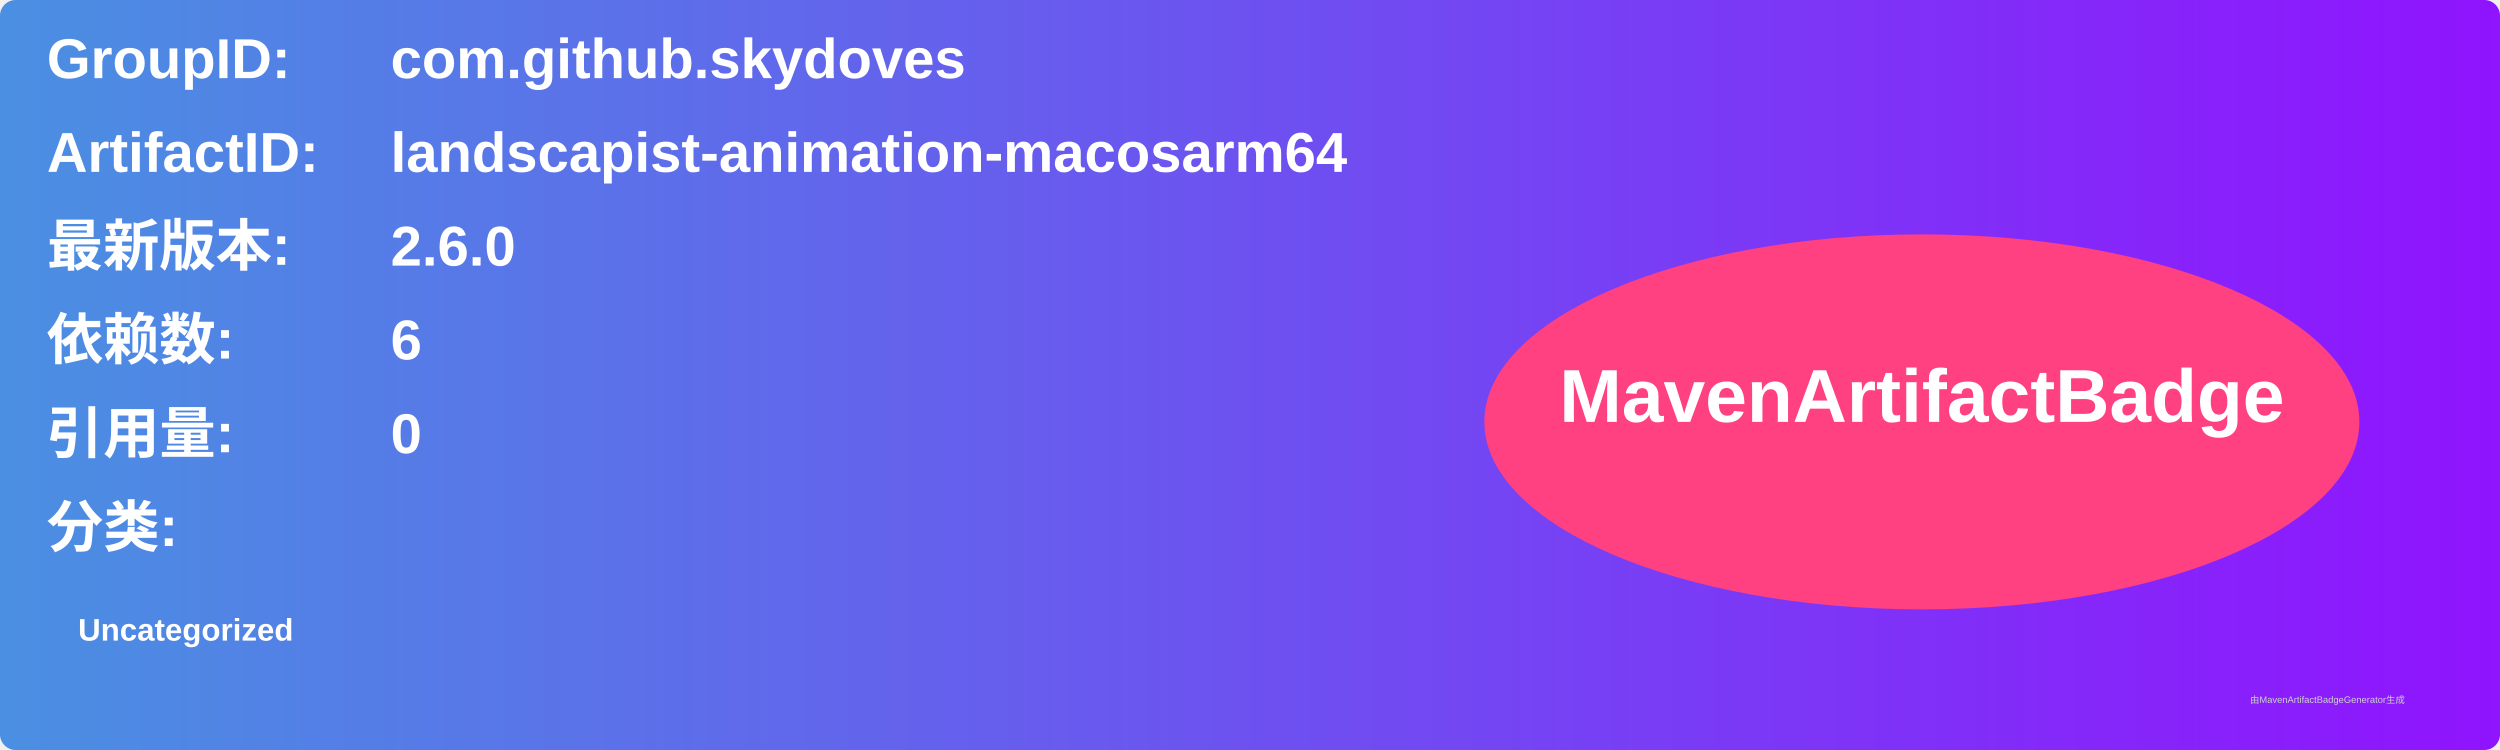
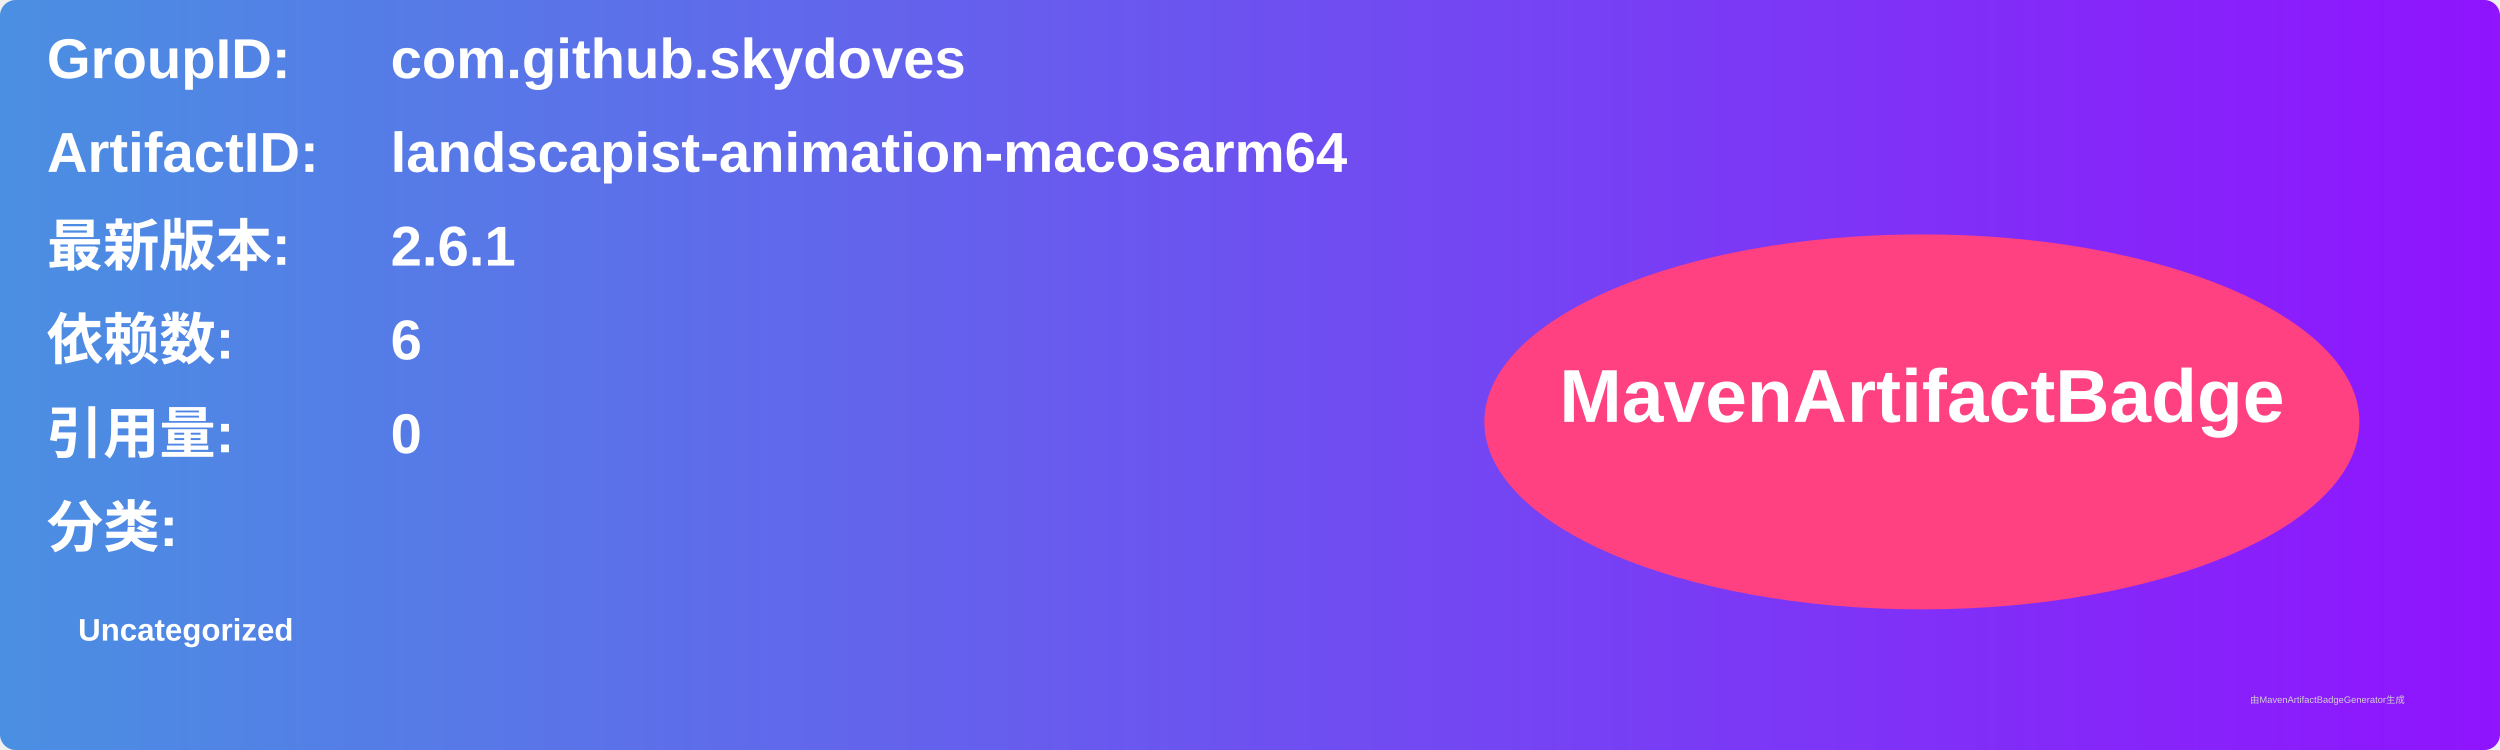
<svg xmlns="http://www.w3.org/2000/svg" width="800" height="240" viewBox="0 0 800 240">
  <linearGradient id="grad" x1="0%" y1="0%" x2="100%" y2="0%">
    <stop offset="0%" stop-color="#4a90e2" />
    <stop offset="100%" stop-color="#9013fe" />
  </linearGradient>
  <rect width="100%" height="100%" rx="5" ry="5" fill="url(#grad)" />
  <g transform="translate(15, 15)">
    <text x="0" y="10" font-family="Arial" font-size="18" fill="white" font-weight="bold" width="260">GroupID:</text>
    <text x="110" y="10" font-family="Arial" font-size="18" fill="white" font-weight="bold" width="460">com.github.skydoves</text>
    <text x="0" y="40" font-family="Arial" font-size="18" fill="white" font-weight="bold" width="260">ArtifactID:</text>
    <text x="110" y="40" font-family="Arial" font-size="18" fill="white" font-weight="bold" width="460">landscapist-animation-macosarm64</text>
    <text x="0" y="70" font-family="Arial" font-size="18" fill="white" font-weight="bold">最新版本:</text>
    <text x="110" y="70" font-family="Arial" font-size="18" fill="white" font-weight="bold">
-       <tspan font-weight="bold">2.6.0</tspan>
+       <tspan font-weight="bold">2.6.1</tspan>
    </text>
    <text x="0" y="100" font-family="Arial" font-size="18" fill="white" font-weight="bold">依赖数: </text>
    <text x="110" y="100" font-family="Arial" font-size="18" fill="white">
      <tspan font-weight="bold">6</tspan>
    </text>
    <text x="0" y="130" font-family="Arial" font-size="18" fill="white" font-weight="bold">引用量: </text>
    <text x="110" y="130" font-family="Arial" font-size="18" fill="white">
      <tspan font-weight="bold">0</tspan>
    </text>
    <text x="0" y="160" font-family="Arial" font-size="18" fill="white" font-weight="bold">分类:</text>
    <text x="10" y="190" font-family="Arial" font-size="10" fill="white">
      <tspan font-weight="bold">Uncategorized</tspan>
    </text>
    <ellipse cx="600" cy="120" rx="140" ry="60" fill="#ff4081" />
    <text x="600" y="120" text-anchor="middle" font-family="Arial" font-size="24" fill="white" font-weight="bold">MavenArtifactBadge</text>
  </g>
  <text x="720" y="225" font-family="Arial" font-size="3" fill="#d0d0d0">由MavenArtifactBadgeGenerator生成</text>
</svg>
